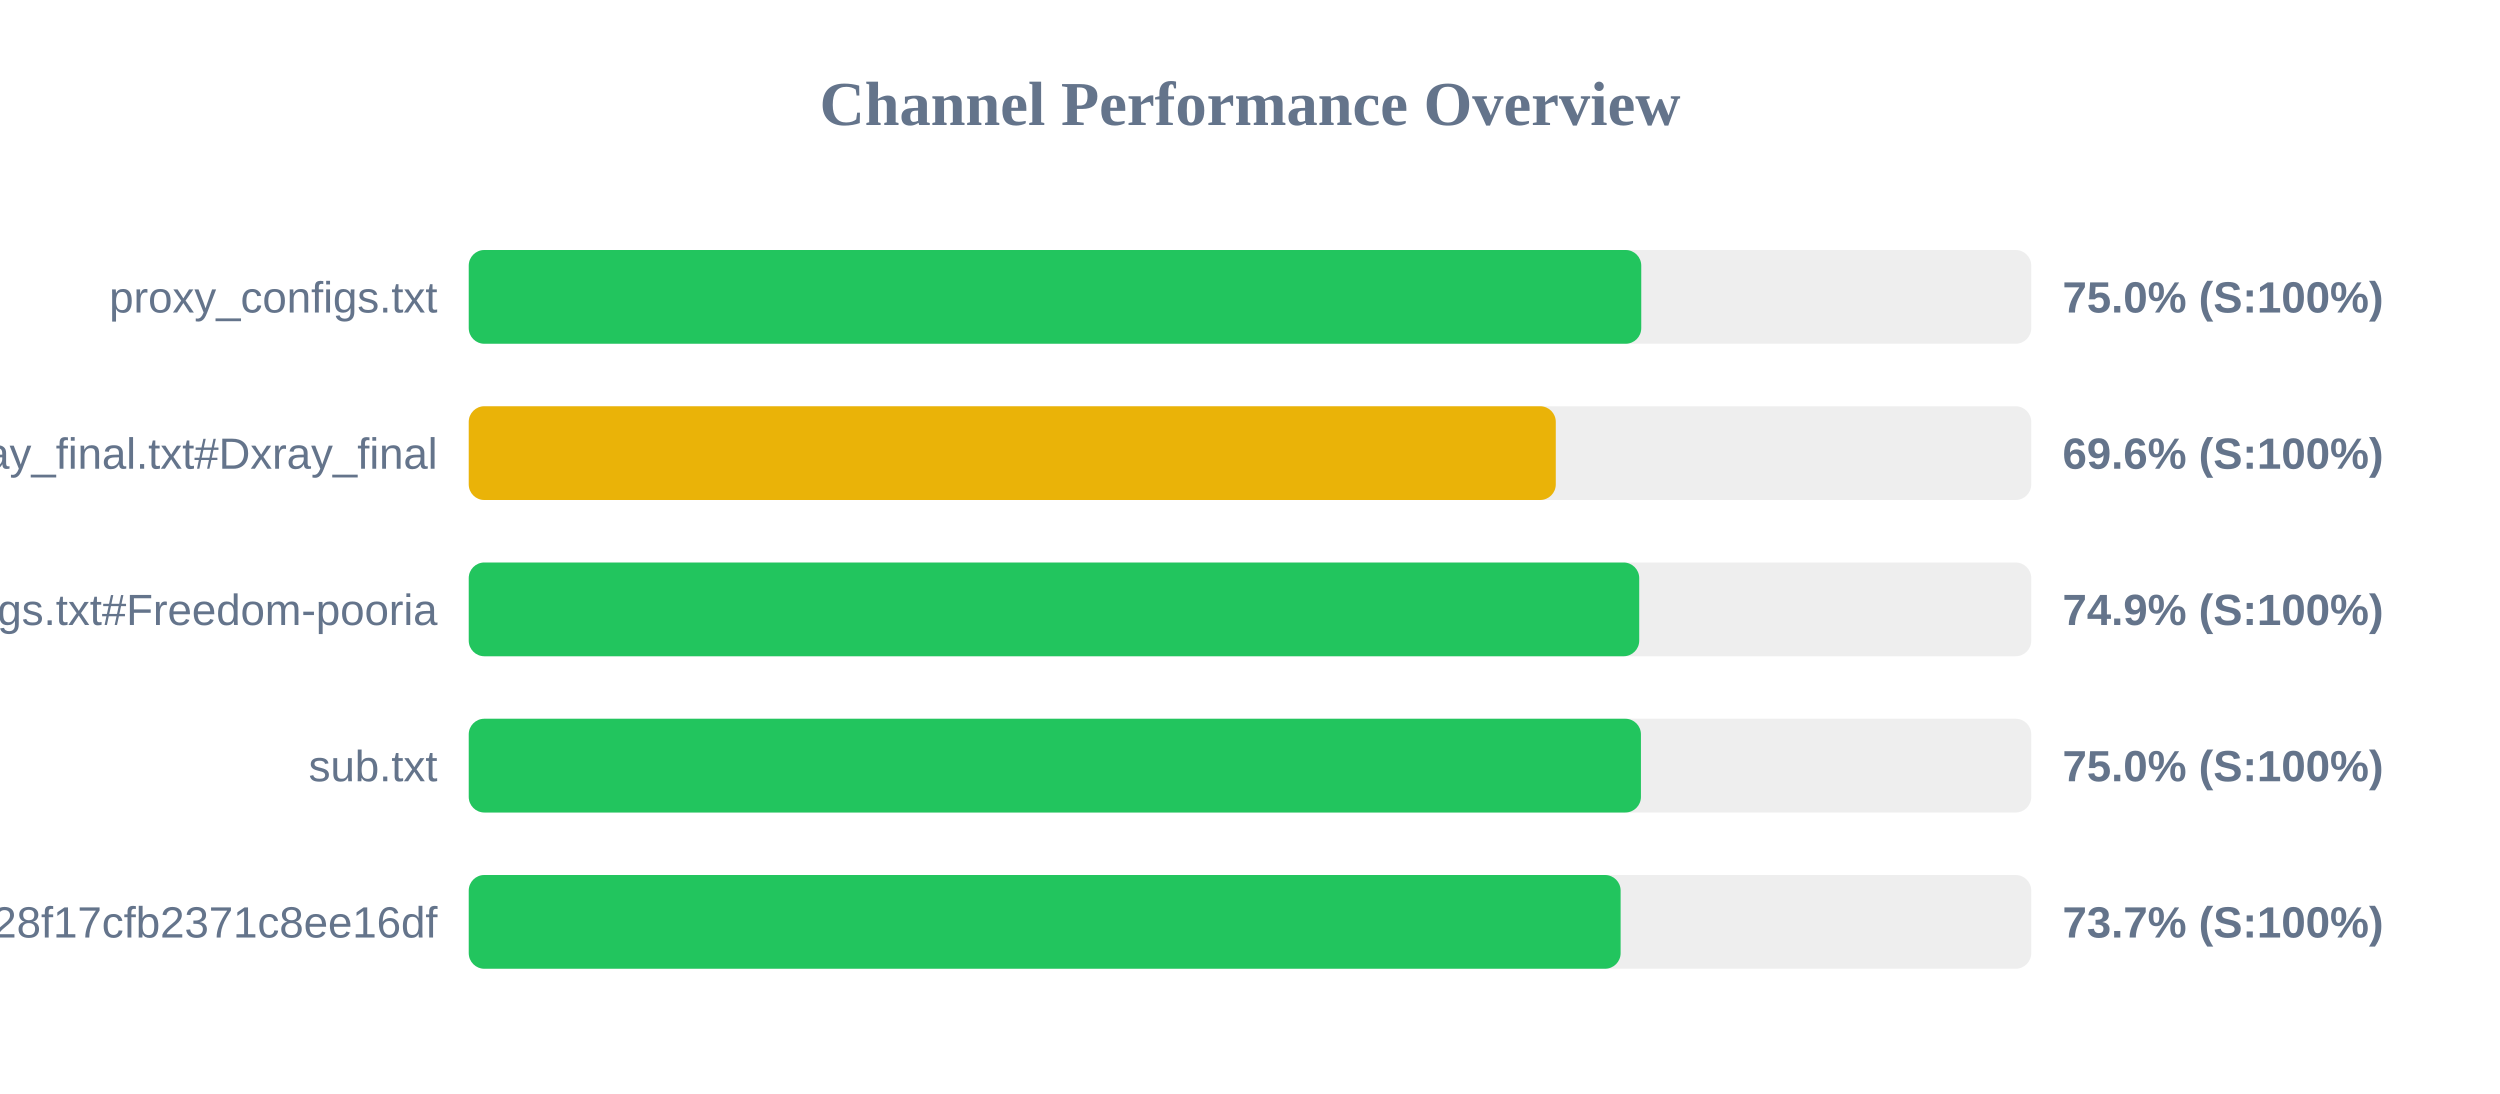
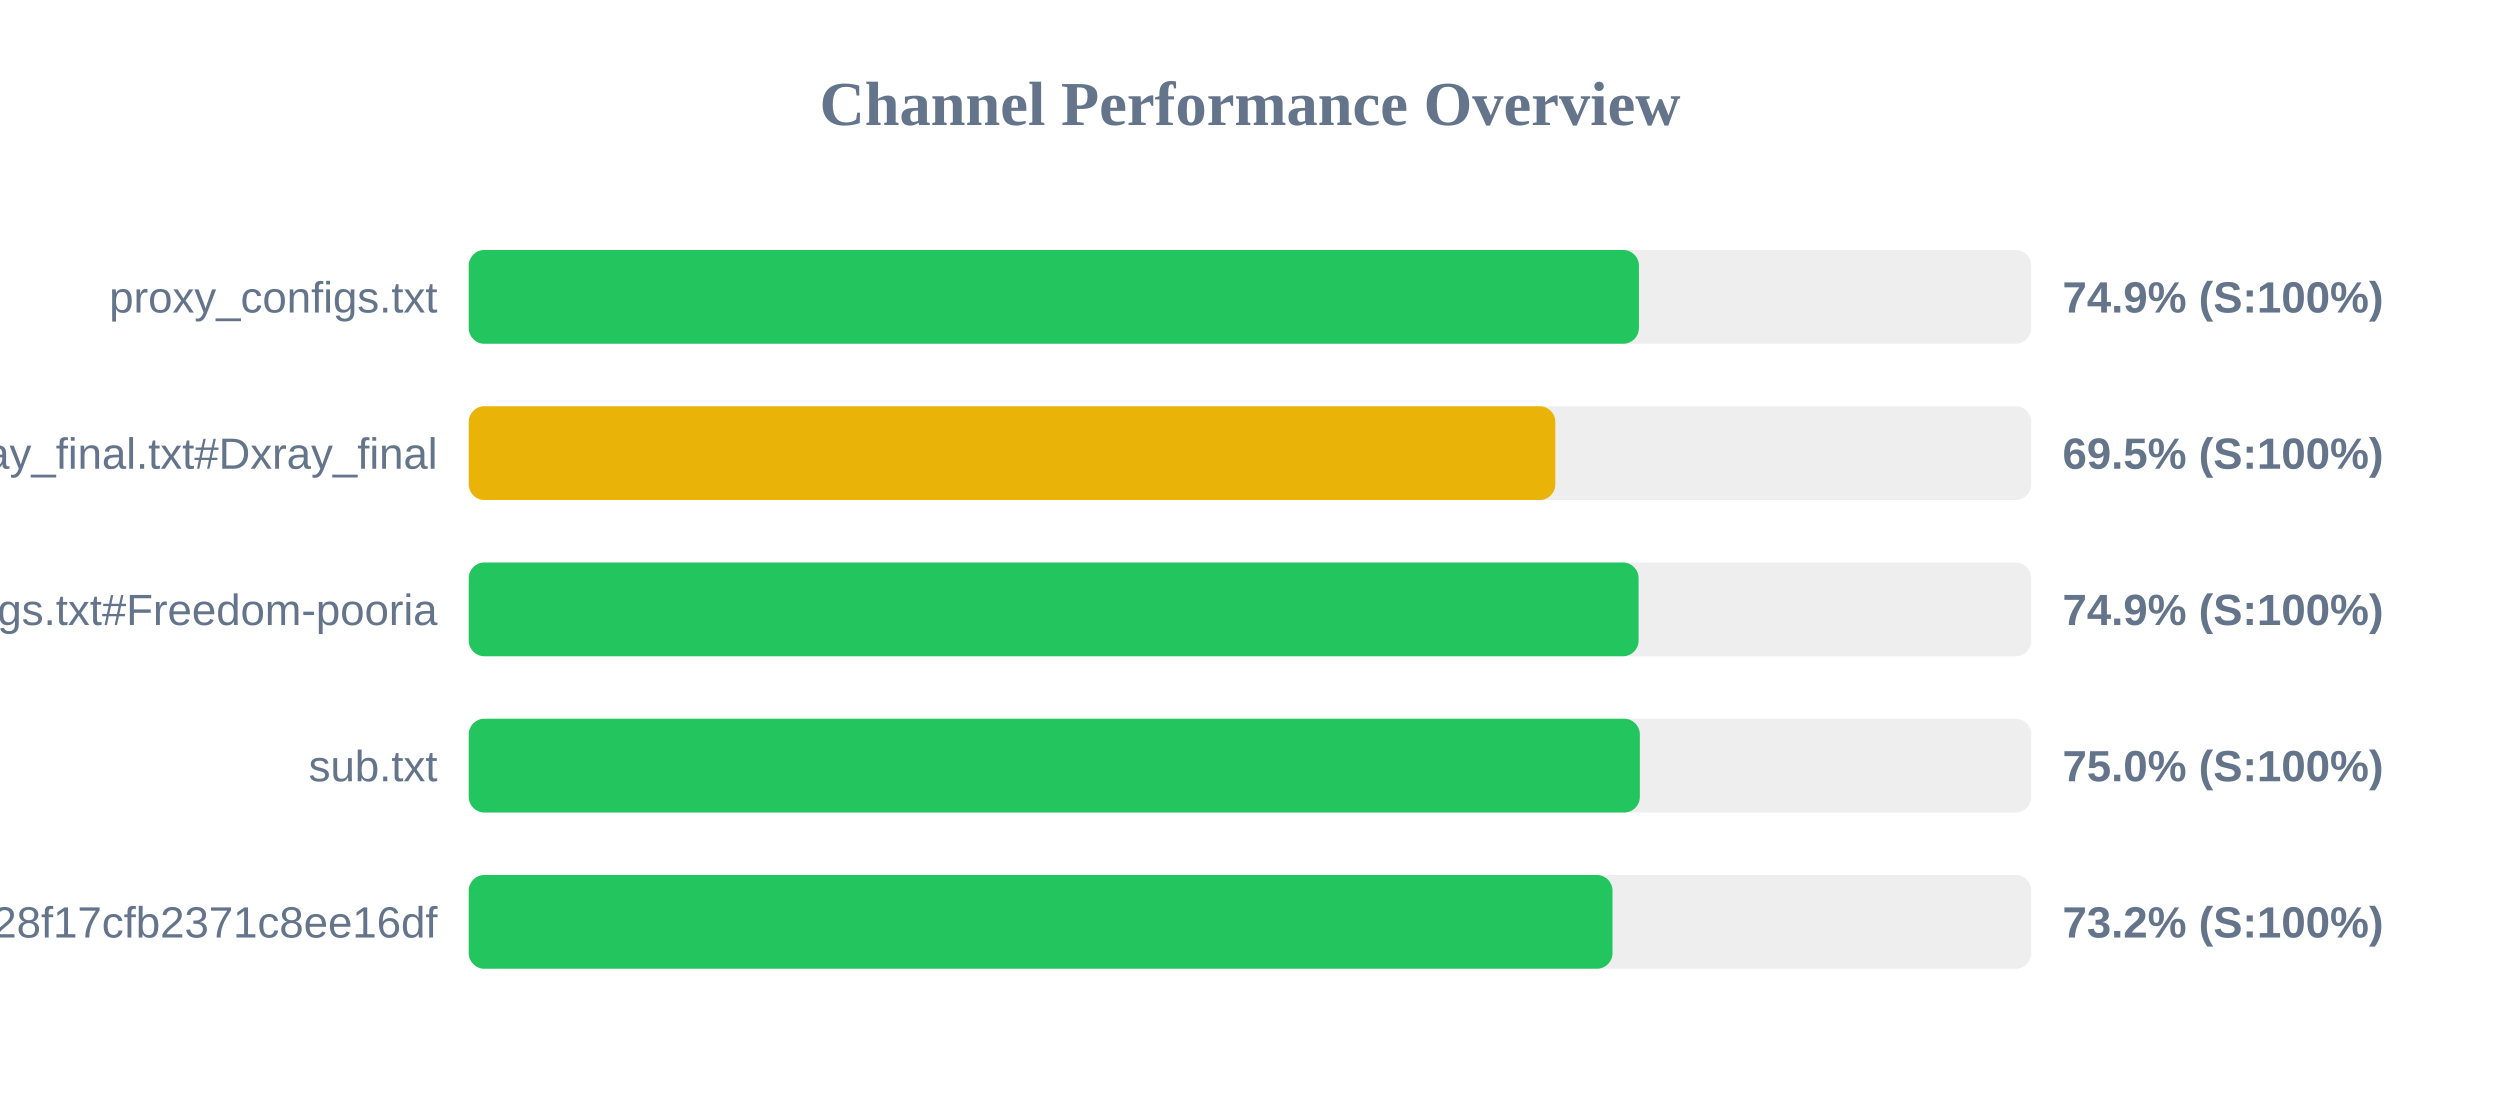
<svg xmlns="http://www.w3.org/2000/svg" width="800" height="350" version="1.1">
  <style>
        .row { font: 14px Arial; fill: #64748b; }
        .score { font: bold 14px Arial; fill: #64748b; }
    </style>
  <text x="400" y="40" text-anchor="middle" font-size="20px" font-weight="bold" fill="#64748b">Channel Performance Overview</text>
  <rect x="150" y="80" width="500" height="30" fill="#eee" rx="5" />
-   <rect x="150" y="80" width="375.2" height="30" fill="#22c55e" rx="5" />
+   <rect x="150" y="80" width="374.45" height="30" fill="#22c55e" rx="5" />
  <text x="140" y="100" text-anchor="end" class="row">proxy_configs.txt</text>
-   <text x="660" y="100" text-anchor="start" class="score">75.0% (S:100%)</text>
+   <text x="660" y="100" text-anchor="start" class="score">74.9% (S:100%)</text>
  <rect x="150" y="130" width="500" height="30" fill="#eee" rx="5" />
-   <rect x="150" y="130" width="347.85" height="30" fill="#eab308" rx="5" />
+   <rect x="150" y="130" width="347.7" height="30" fill="#eab308" rx="5" />
  <text x="140" y="150" text-anchor="end" class="row">xray_final.txt#Dxray_final</text>
-   <text x="660" y="150" text-anchor="start" class="score">69.6% (S:100%)</text>
+   <text x="660" y="150" text-anchor="start" class="score">69.5% (S:100%)</text>
  <rect x="150" y="180" width="500" height="30" fill="#eee" rx="5" />
-   <rect x="150" y="180" width="374.55" height="30" fill="#22c55e" rx="5" />
+   <rect x="150" y="180" width="374.35" height="30" fill="#22c55e" rx="5" />
  <text x="140" y="200" text-anchor="end" class="row">v2ray_configs.txt#Freedom-pooria</text>
  <text x="660" y="200" text-anchor="start" class="score">74.9% (S:100%)</text>
  <rect x="150" y="230" width="500" height="30" fill="#eee" rx="5" />
-   <rect x="150" y="230" width="375.1" height="30" fill="#22c55e" rx="5" />
+   <rect x="150" y="230" width="374.75" height="30" fill="#22c55e" rx="5" />
  <text x="140" y="250" text-anchor="end" class="row">sub.txt</text>
  <text x="660" y="250" text-anchor="start" class="score">75.0% (S:100%)</text>
  <rect x="150" y="280" width="500" height="30" fill="#eee" rx="5" />
-   <rect x="150" y="280" width="368.6" height="30" fill="#22c55e" rx="5" />
+   <rect x="150" y="280" width="366.0" height="30" fill="#22c55e" rx="5" />
  <text x="140" y="300" text-anchor="end" class="row">?token=fedfed7b41b828f17cfb2371c8ee16df</text>
-   <text x="660" y="300" text-anchor="start" class="score">73.7% (S:100%)</text>
+   <text x="660" y="300" text-anchor="start" class="score">73.2% (S:100%)</text>
</svg>
